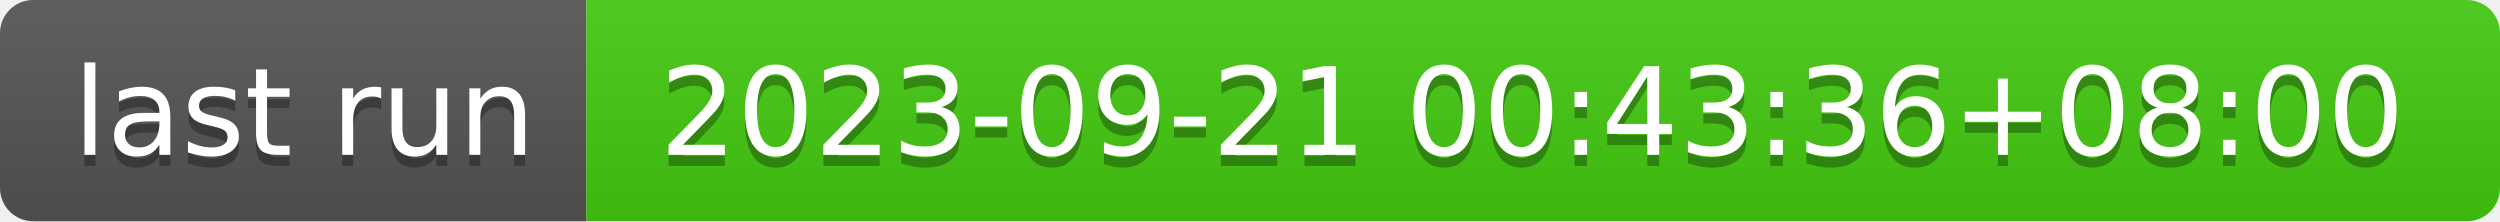
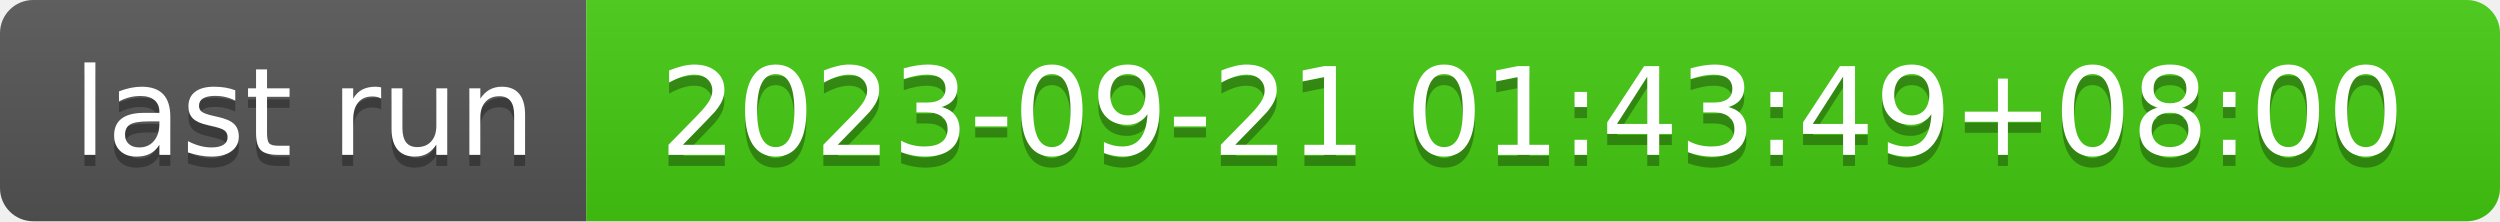
- <svg xmlns="http://www.w3.org/2000/svg" width="226" height="20" role="img" aria-label="last run: 2023-09-21 00:43:36+08:00">
+ <svg xmlns="http://www.w3.org/2000/svg" width="226" height="20" role="img" aria-label="last run: 2023-09-21 01:43:49+08:00">
  <linearGradient id="s" x2="0" y2="100%">
    <stop offset="0" stop-color="#bbb" stop-opacity=".1" />
    <stop offset="1" stop-opacity=".1" />
  </linearGradient>
  <clipPath id="r">
    <rect width="226" height="20" rx="3" fill="#fff" />
  </clipPath>
  <g clip-path="url(#r)">
    <rect width="53" height="20" fill="#555" />
    <rect x="53" width="173" height="20" fill="#4c1" />
    <rect width="226" height="20" fill="url(#s)" />
  </g>
  <g fill="#fff" text-anchor="middle" font-family="Verdana,Geneva,DejaVu Sans,sans-serif" text-rendering="geometricPrecision" font-size="110">
    <text aria-hidden="true" x="275" y="150" fill="#010101" fill-opacity=".3" transform="scale(.1)" textLength="430">last run</text>
    <text x="275" y="140" transform="scale(.1)" fill="#fff" textLength="430">last run</text>
-     <text aria-hidden="true" x="1385" y="150" fill="#010101" fill-opacity=".3" transform="scale(.1)" textLength="1630">2023-09-21 00:43:36+08:00</text>
-     <text x="1385" y="140" transform="scale(.1)" fill="#fff" textLength="1630">2023-09-21 00:43:36+08:00</text>
+     <text aria-hidden="true" x="1385" y="150" fill="#010101" fill-opacity=".3" transform="scale(.1)" textLength="1630">2023-09-21 01:43:49+08:00</text>
+     <text x="1385" y="140" transform="scale(.1)" fill="#fff" textLength="1630">2023-09-21 01:43:49+08:00</text>
  </g>
</svg>
